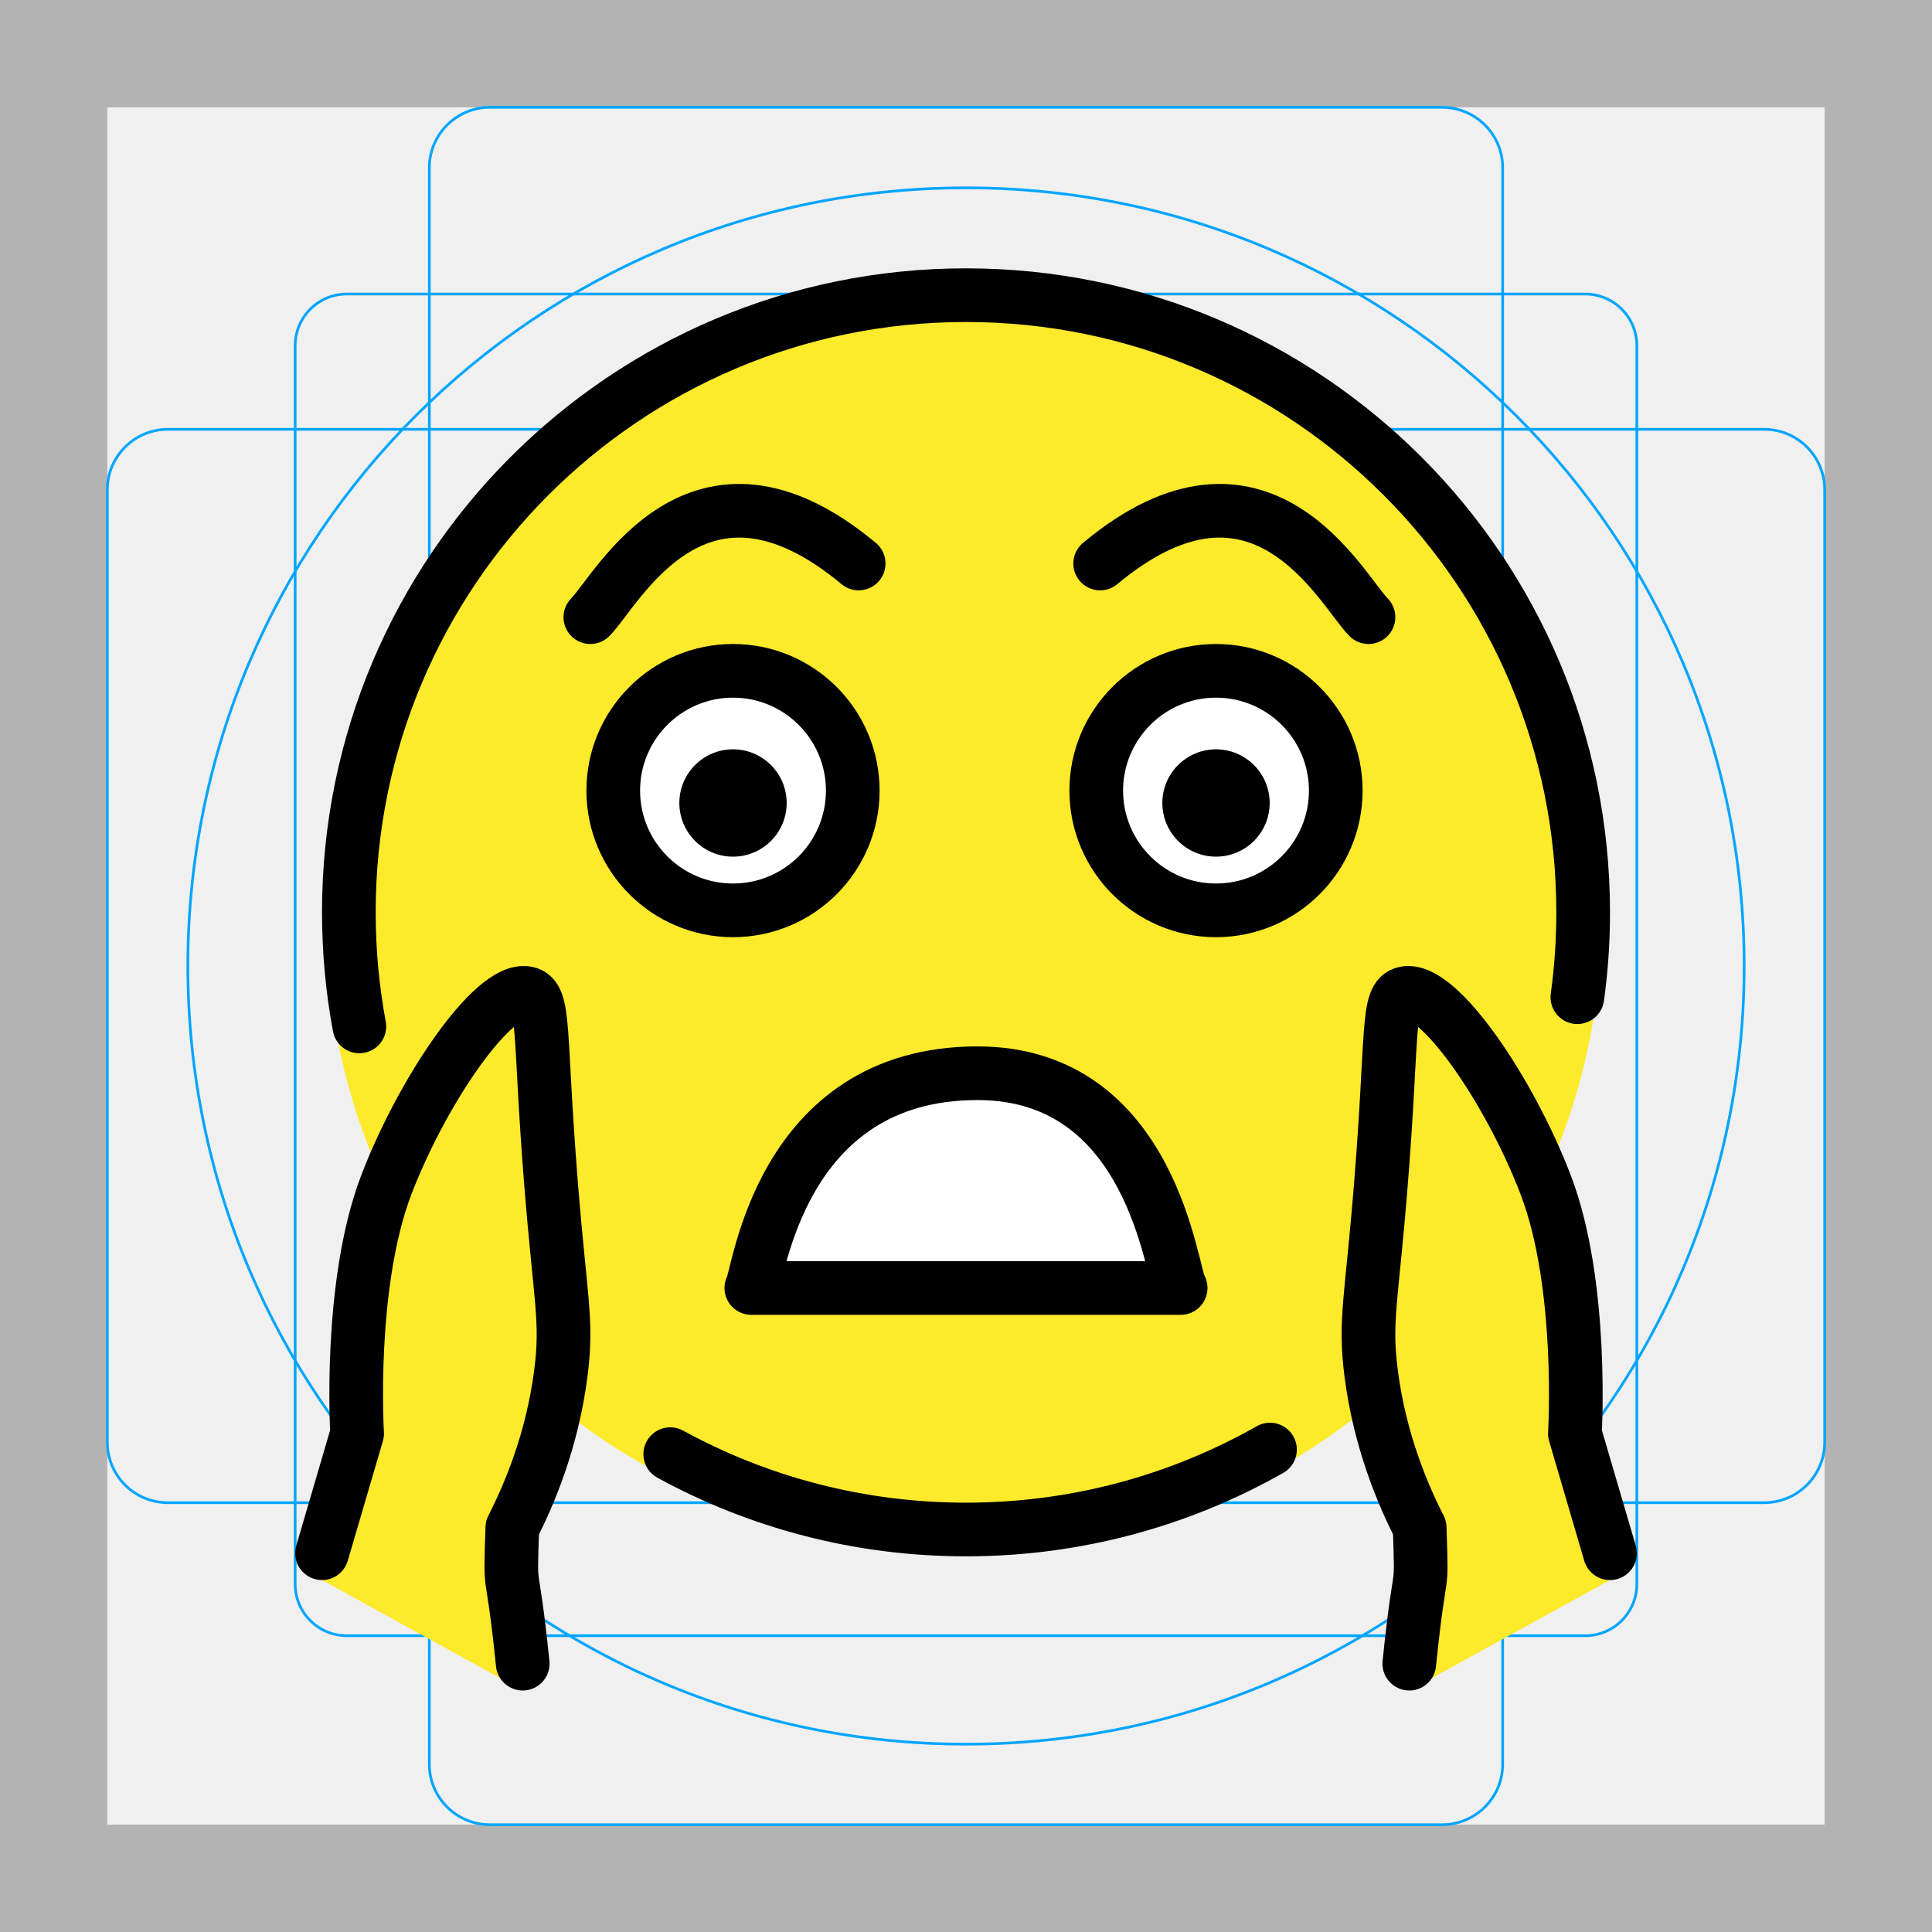
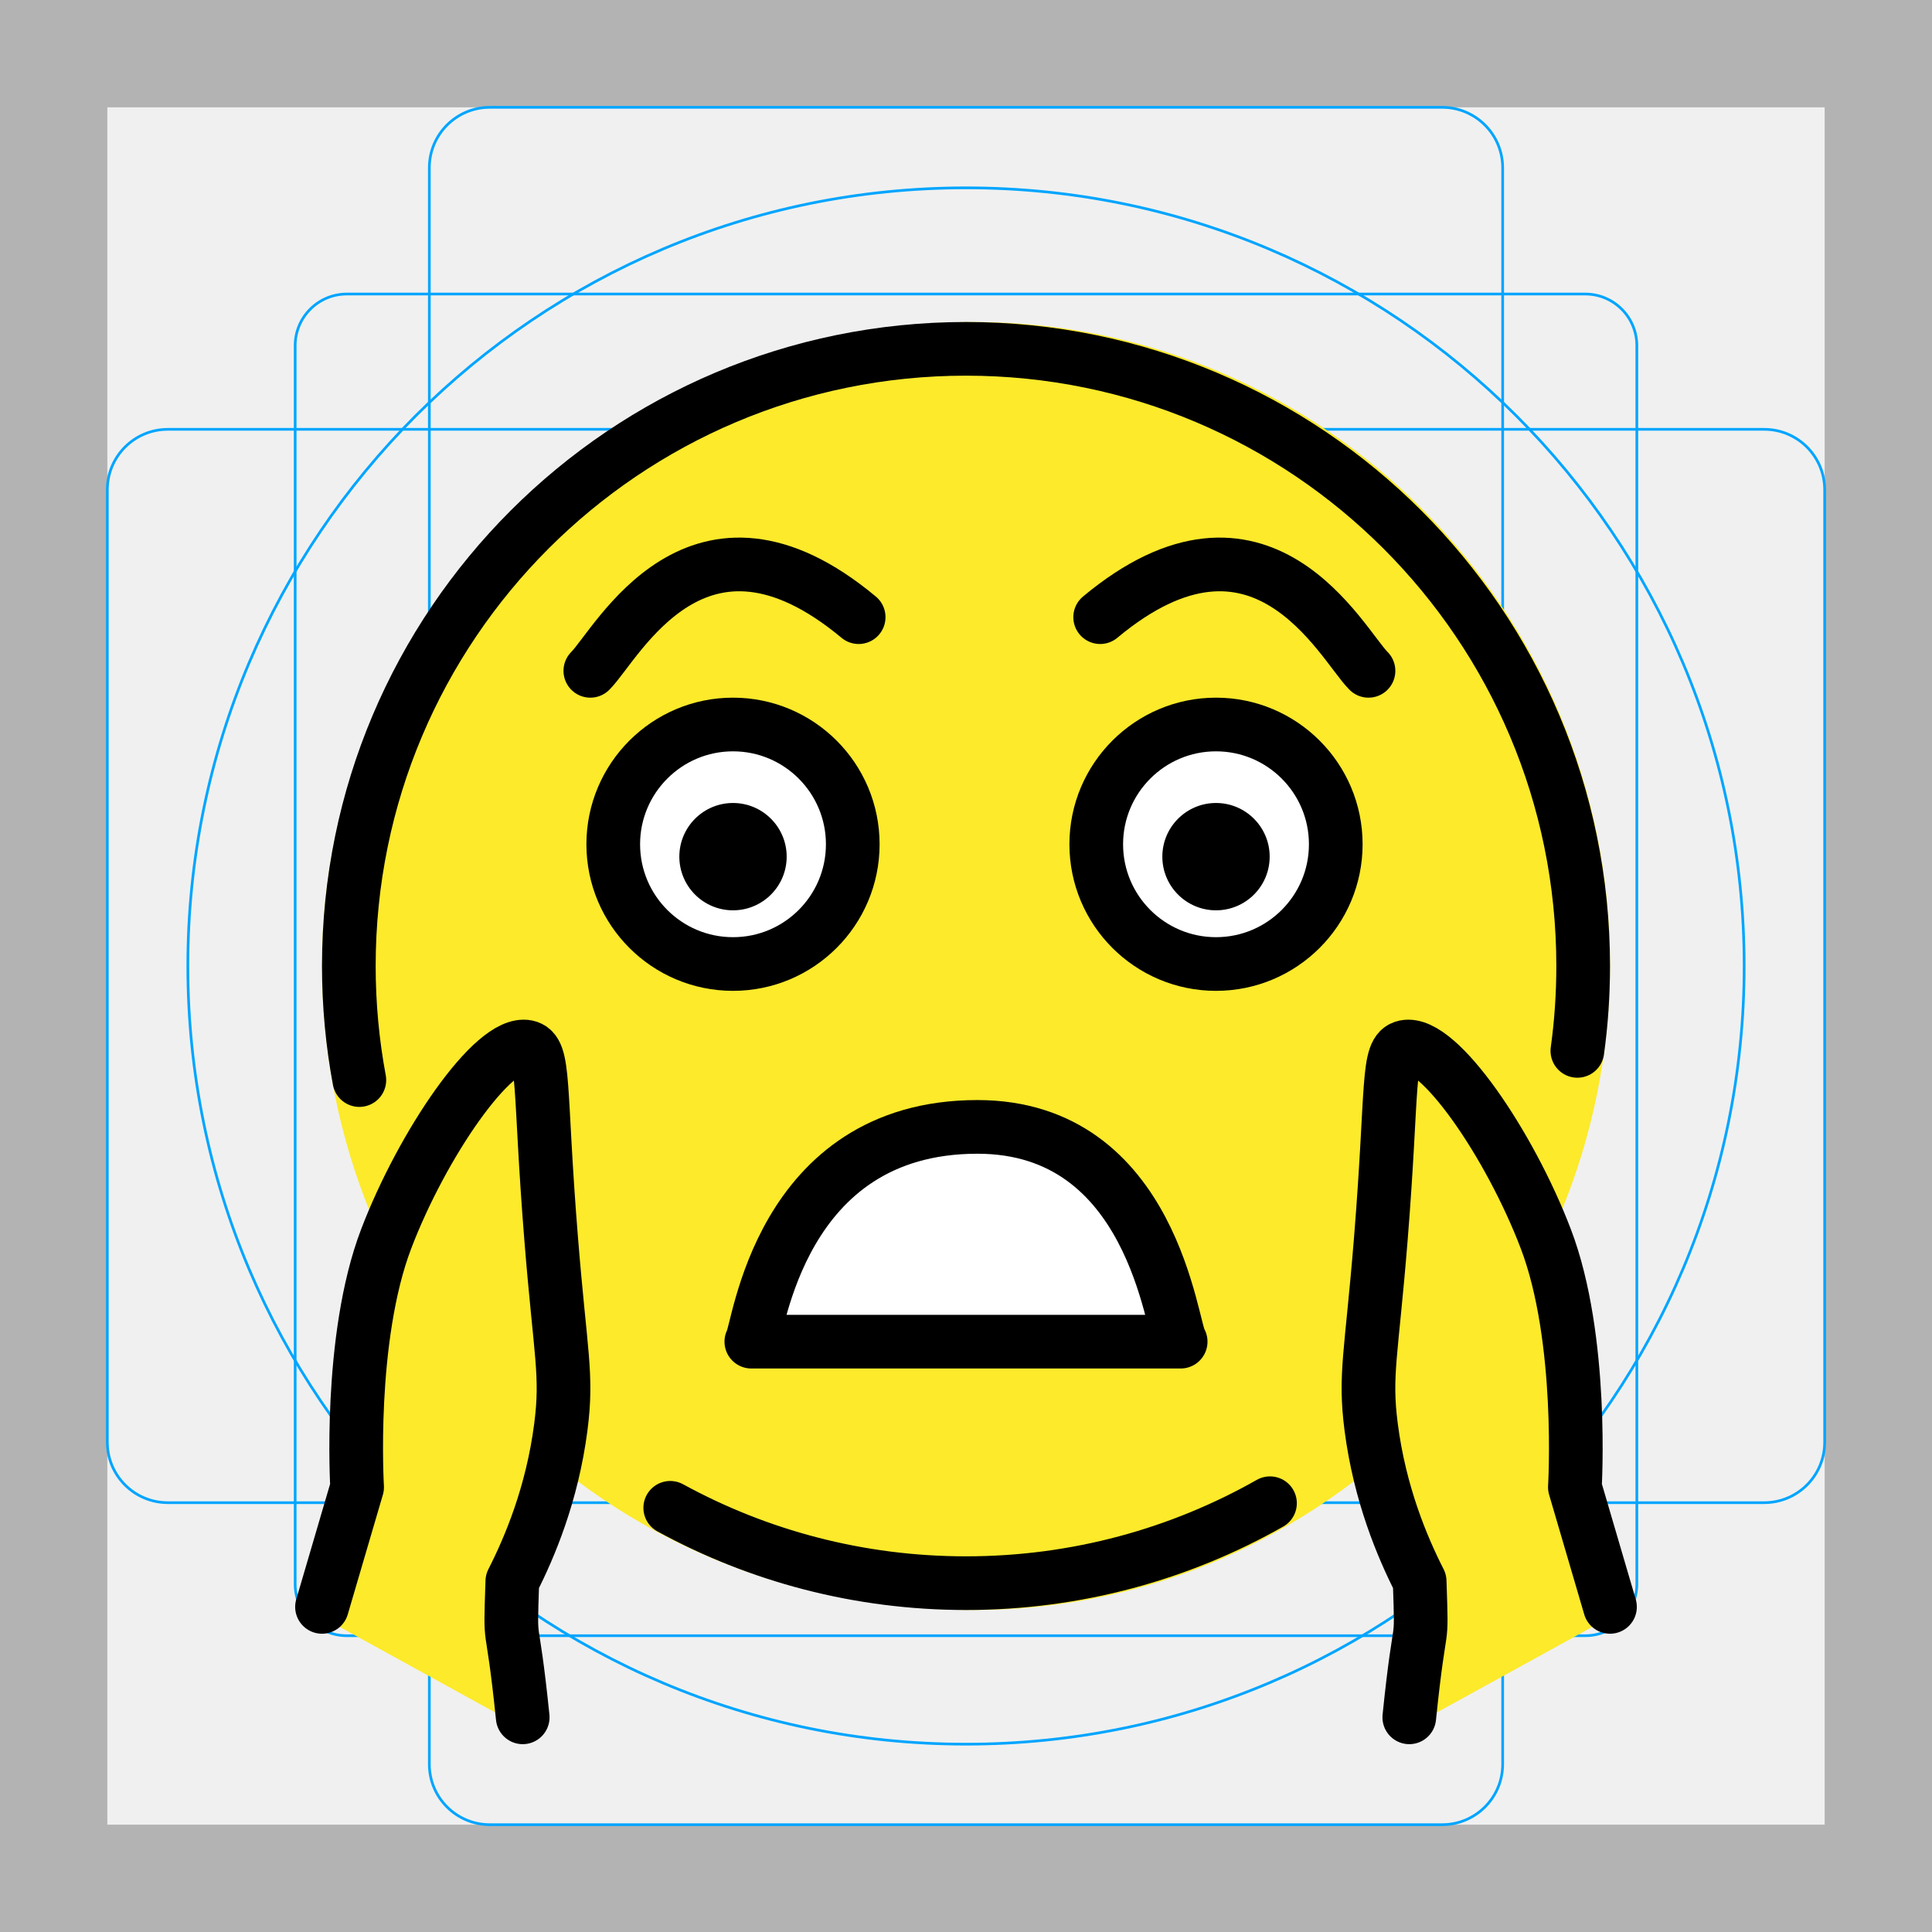
<svg xmlns="http://www.w3.org/2000/svg" id="emoji" viewBox="0 0 72 72">
  <g id="grid">
-     <path d="M68,4V68H4V4H68m4-4H0V72H72V0Z" fill="#b3b3b3" />
-     <path d="M12.923,10.958H59.077A1.923,1.923,0,0,1,61,12.881V59.035a1.923,1.923,0,0,1-1.923,1.923H12.923A1.923,1.923,0,0,1,11,59.035V12.881A1.923,1.923,0,0,1,12.923,10.958Z" fill="none" stroke="#00a5ff" stroke-miterlimit="10" stroke-width="0.1" />
-     <rect x="16" y="4" width="40" height="64" rx="2.254" fill="none" stroke="#00a5ff" stroke-miterlimit="10" stroke-width="0.1" />
-     <rect x="16" y="4" width="40" height="64" rx="2.254" transform="translate(72) rotate(90)" fill="none" stroke="#00a5ff" stroke-miterlimit="10" stroke-width="0.1" />
-     <circle cx="36" cy="36" r="29" fill="none" stroke="#00a5ff" stroke-miterlimit="10" stroke-width="0.1" />
+     <path fill="#B3B3B3" d="M68,4v64H4V4H68 M72,0H0v72h72V0z" />
+     <path fill="none" stroke="#00A5FF" stroke-width="0.1" stroke-miterlimit="10" d="M12.923,10.958h46.154 c1.062,0,1.923,0.861,1.923,1.923v0v46.154c0,1.062-0.861,1.923-1.923,1.923H12.923 c-1.062,0-1.923-0.861-1.923-1.923l0,0V12.881C11,11.819,11.861,10.958,12.923,10.958L12.923,10.958z" />
+     <path fill="none" stroke="#00A5FF" stroke-width="0.1" stroke-miterlimit="10" d="M18.254,4h35.493C54.991,4,56,5.009,56,6.254 v59.493C56,66.991,54.991,68,53.746,68H18.254C17.009,68,16,66.991,16,65.746V6.254C16,5.009,17.009,4,18.254,4z" />
+     <path fill="none" stroke="#00A5FF" stroke-width="0.1" stroke-miterlimit="10" d="M68,18.254v35.493 C68,54.991,66.991,56,65.746,56H6.254C5.009,56,4,54.991,4,53.746V18.254C4,17.009,5.009,16,6.254,16h59.493 C66.991,16,68,17.009,68,18.254z" />
+     <circle fill="none" stroke="#00A5FF" stroke-width="0.1" stroke-miterlimit="10" cx="36" cy="36" r="29" />
  </g>
  <g id="color">
-     <path fill="#fcea2b" d="M36.2,10.616c-12.958,0-24.067,10.542-24.067,23.5c0,12.958,10.235,23.613,24.067,23.613 c12.958,0,23.5-10.655,23.5-23.613C59.7,21.158,49.158,10.616,36.2,10.616z" stroke="none" />
-     <path fill="#FFFFFF" d="M31.78,29.463c0,2.465-2,4.463-4.463,4.463s-4.463-1.998-4.463-4.463 c0-2.462,2-4.463,4.463-4.463S31.78,27,31.78,29.463" stroke="none" />
-     <path fill="#FFFFFF" d="M49.78,29.463c0,2.465-2,4.463-4.463,4.463c-2.462,0-4.463-1.998-4.463-4.463 c0-2.462,2-4.463,4.463-4.463C47.779,25,49.78,27,49.78,29.463" stroke="none" />
-     <path fill="#FFFFFF" d="M28,48c0.27-0.356,3.31-8.218,8.421-8.004C41.026,40.189,43.65,47.537,44,48 C38.667,48,33.333,48,28,48z" stroke="none" />
-     <path fill="#fcea2b" d="M52.52,63c0.422-4.115,0.48-3.289,0.387-6.069c-0.644-1.263-1.485-3.249-1.808-5.751 c-0.253-1.962,0.013-2.695,0.361-7.017c0.459-5.686,0.209-7.011,0.904-7.151c1.246-0.252,3.902,3.642,5.242,7.151 c1.423,3.725,1.085,9.261,1.085,9.261L60,58.884" stroke="none" />
-     <path fill="#fcea2b" d="M19.48,63c-0.422-4.115-0.48-3.289-0.387-6.069c0.644-1.263,1.485-3.249,1.808-5.751 c0.253-1.962-0.013-2.695-0.361-7.017c-0.459-5.686-0.209-7.011-0.904-7.151 c-1.246-0.252-3.902,3.642-5.242,7.151c-1.423,3.725-1.085,9.261-1.085,9.261L12,58.884" stroke="none" />
+     <path fill="#FCEA2B" d="M36.286,12C23.21,12,12,22.74,12,35.942C12,49.144,22.328,60,36.286,60 C49.362,60,60,49.144,60,35.942C60,22.74,49.362,12,36.286,12z" />
+     <path fill="#FFFFFF" d="M31.78,30.846c0,2.465-2,4.463-4.463,4.463s-4.463-1.998-4.463-4.463 c0-2.462,2-4.463,4.463-4.463S31.78,28.384,31.78,30.846" />
+     <path fill="#FFFFFF" d="M49.78,30.846c0,2.465-2,4.463-4.463,4.463s-4.463-1.998-4.463-4.463 c0-2.462,2-4.463,4.463-4.463S49.78,28.384,49.78,30.846" />
+     <path fill="#FFFFFF" d="M28,49.384c0.27-0.356,3.31-8.218,8.421-8.004c4.605,0.193,7.229,7.541,7.579,8.004 C38.667,49.384,33.333,49.384,28,49.384z" />
+     <path fill="#FCEA2B" d="M52.52,64.384c0.422-4.115,0.48-3.289,0.387-6.069c-0.644-1.263-1.485-3.249-1.808-5.751 c-0.253-1.962,0.013-2.695,0.361-7.017c0.459-5.686,0.209-7.011,0.904-7.151c1.246-0.252,3.902,3.642,5.242,7.151 c1.423,3.725,1.085,9.261,1.085,9.261L60,60.268" />
+     <path fill="#FCEA2B" d="M19.48,64.384c-0.422-4.115-0.48-3.289-0.387-6.069c0.644-1.263,1.485-3.249,1.808-5.751 c0.253-1.962-0.013-2.695-0.361-7.017c-0.459-5.686-0.209-7.011-0.904-7.151 c-1.246-0.252-3.902,3.642-5.242,7.151c-1.423,3.725-1.085,9.261-1.085,9.261L12,60.268" />
  </g>
  <g id="hair" />
  <g id="skin" />
  <g id="skin-shadow" />
  <g id="line">
-     <path fill="none" stroke="#000000" stroke-width="2" stroke-linecap="round" stroke-linejoin="round" stroke-miterlimit="10" d="M22,23c1-1,4-7,10-2" />
-     <path fill="none" stroke="#000000" stroke-width="2" stroke-linecap="round" stroke-linejoin="round" stroke-miterlimit="10" d="M51,23c-1-1-4-7-10-2" />
-     <path fill="none" stroke="#000000" stroke-width="2" stroke-miterlimit="10" d="M31.78,29.463 c0,2.465-2,4.463-4.463,4.463s-4.463-1.998-4.463-4.463c0-2.462,2-4.463,4.463-4.463 S31.78,27,31.78,29.463" />
-     <path fill="#000000" d="M29.317,29.925c0,1.105-0.896,2-2,2c-1.103,0-2-0.895-2-2c0-1.103,0.896-2,2-2 C28.421,27.925,29.317,28.822,29.317,29.925" stroke="none" />
-     <path fill="none" stroke="#000000" stroke-width="2" stroke-miterlimit="10" d="M49.78,29.463 c0,2.465-2,4.463-4.463,4.463c-2.462,0-4.463-1.998-4.463-4.463c0-2.462,2-4.463,4.463-4.463 C47.779,25,49.78,27,49.78,29.463" />
-     <path fill="#000000" d="M47.317,29.925c0,1.105-0.896,2-2,2c-1.103,0-2-0.895-2-2c0-1.103,0.896-2,2-2 C46.421,27.925,47.317,28.822,47.317,29.925" stroke="none" />
-     <path fill="none" stroke="#000000" stroke-width="2" stroke-linecap="round" stroke-linejoin="round" stroke-miterlimit="10" d="M28,48c0.27-0.356,1-8,8.421-8.004C43,39.993,43.65,47.537,44,48C38.667,48,33.333,48,28,48z" />
-     <path fill="none" stroke="#000000" stroke-width="2" stroke-linecap="round" stroke-linejoin="round" stroke-miterlimit="10" d="M47.329,54.021C43.985,55.917,40.119,57,36,57c-3.994,0-7.749-1.018-11.022-2.808" />
-     <path fill="none" stroke="#000000" stroke-width="2" stroke-linecap="round" stroke-linejoin="round" stroke-miterlimit="10" d="M13.392,38.251C13.135,36.874,13,35.453,13,34c0-12.703,10.297-23,23-23s23,10.297,23,23 c0,1.073-0.073,2.129-0.216,3.163" />
-     <path fill="none" stroke="#000000" stroke-width="2" stroke-linecap="round" stroke-linejoin="round" stroke-miterlimit="10" d="M19.48,62c-0.422-4.115-0.48-2.289-0.387-5.069c0.644-1.263,1.485-3.249,1.808-5.751 c0.253-1.962-0.013-2.695-0.361-7.017c-0.459-5.686-0.209-7.011-0.904-7.151 c-1.246-0.252-3.902,3.642-5.242,7.151c-1.423,3.725-1.085,9.261-1.085,9.261L12,57.884" />
-     <path fill="none" stroke="#000000" stroke-width="2" stroke-linecap="round" stroke-linejoin="round" stroke-miterlimit="10" d="M52.52,62c0.422-4.115,0.48-2.289,0.387-5.069c-0.644-1.263-1.485-3.249-1.808-5.751 c-0.253-1.962,0.013-2.695,0.361-7.017c0.459-5.686,0.209-7.011,0.904-7.151c1.246-0.252,3.902,3.642,5.242,7.151 c1.423,3.725,1.085,9.261,1.085,9.261L60,57.884" />
+     <path fill="none" stroke="#000000" stroke-width="2" stroke-linecap="round" stroke-linejoin="round" stroke-miterlimit="10" d="M22,25c1-1,4-7,10-2" />
+     <path fill="none" stroke="#000000" stroke-width="2" stroke-linecap="round" stroke-linejoin="round" stroke-miterlimit="10" d="M51,25c-1-1-4-7-10-2" />
+     <path fill="none" stroke="#000000" stroke-width="2" stroke-miterlimit="10" d="M31.78,31.463 c0,2.465-2,4.463-4.463,4.463s-4.463-1.998-4.463-4.463c0-2.462,2-4.463,4.463-4.463 S31.78,29,31.78,31.463" />
+     <path d="M29.317,31.925c0,1.105-0.896,2-2,2s-2-0.895-2-2c0-1.103,0.896-2,2-2 C28.421,29.925,29.317,30.822,29.317,31.925" />
+     <path fill="none" stroke="#000000" stroke-width="2" stroke-miterlimit="10" d="M49.78,31.463 c0,2.465-2,4.463-4.463,4.463s-4.463-1.998-4.463-4.463c0-2.462,2-4.463,4.463-4.463 S49.78,29,49.78,31.463" />
+     <path d="M47.317,31.925c0,1.105-0.896,2-2,2s-2-0.895-2-2c0-1.103,0.896-2,2-2S47.317,30.822,47.317,31.925" />
+     <path fill="none" stroke="#000000" stroke-width="2" stroke-linecap="round" stroke-linejoin="round" stroke-miterlimit="10" d="M28,50c0.27-0.356,1-8,8.421-8.004C43,41.993,43.65,49.537,44,50C38.667,50,33.333,50,28,50z" />
+     <path fill="none" stroke="#000000" stroke-width="2" stroke-linecap="round" stroke-linejoin="round" stroke-miterlimit="10" d="M47.329,56.021C43.985,57.917,40.119,59,36,59c-3.994,0-7.749-1.018-11.022-2.808" />
+     <path fill="none" stroke="#000000" stroke-width="2" stroke-linecap="round" stroke-linejoin="round" stroke-miterlimit="10" d="M13.392,40.251C13.135,38.874,13,37.453,13,36c0-12.703,10.297-23,23-23s23,10.297,23,23 c0,1.073-0.073,2.129-0.216,3.163" />
+     <path fill="none" stroke="#000000" stroke-width="2" stroke-linecap="round" stroke-linejoin="round" stroke-miterlimit="10" d="M19.48,64c-0.422-4.115-0.48-2.289-0.387-5.069c0.644-1.263,1.485-3.249,1.808-5.751 c0.253-1.962-0.013-2.695-0.361-7.017c-0.459-5.686-0.209-7.011-0.904-7.151 c-1.246-0.252-3.902,3.642-5.242,7.151c-1.423,3.725-1.085,9.261-1.085,9.261L12,59.884" />
+     <path fill="none" stroke="#000000" stroke-width="2" stroke-linecap="round" stroke-linejoin="round" stroke-miterlimit="10" d="M52.52,64c0.422-4.115,0.48-2.289,0.387-5.069c-0.644-1.263-1.485-3.249-1.808-5.751 c-0.253-1.962,0.013-2.695,0.361-7.017c0.459-5.686,0.209-7.011,0.904-7.151c1.246-0.252,3.902,3.642,5.242,7.151 c1.423,3.725,1.085,9.261,1.085,9.261L60,59.884" />
  </g>
</svg>
